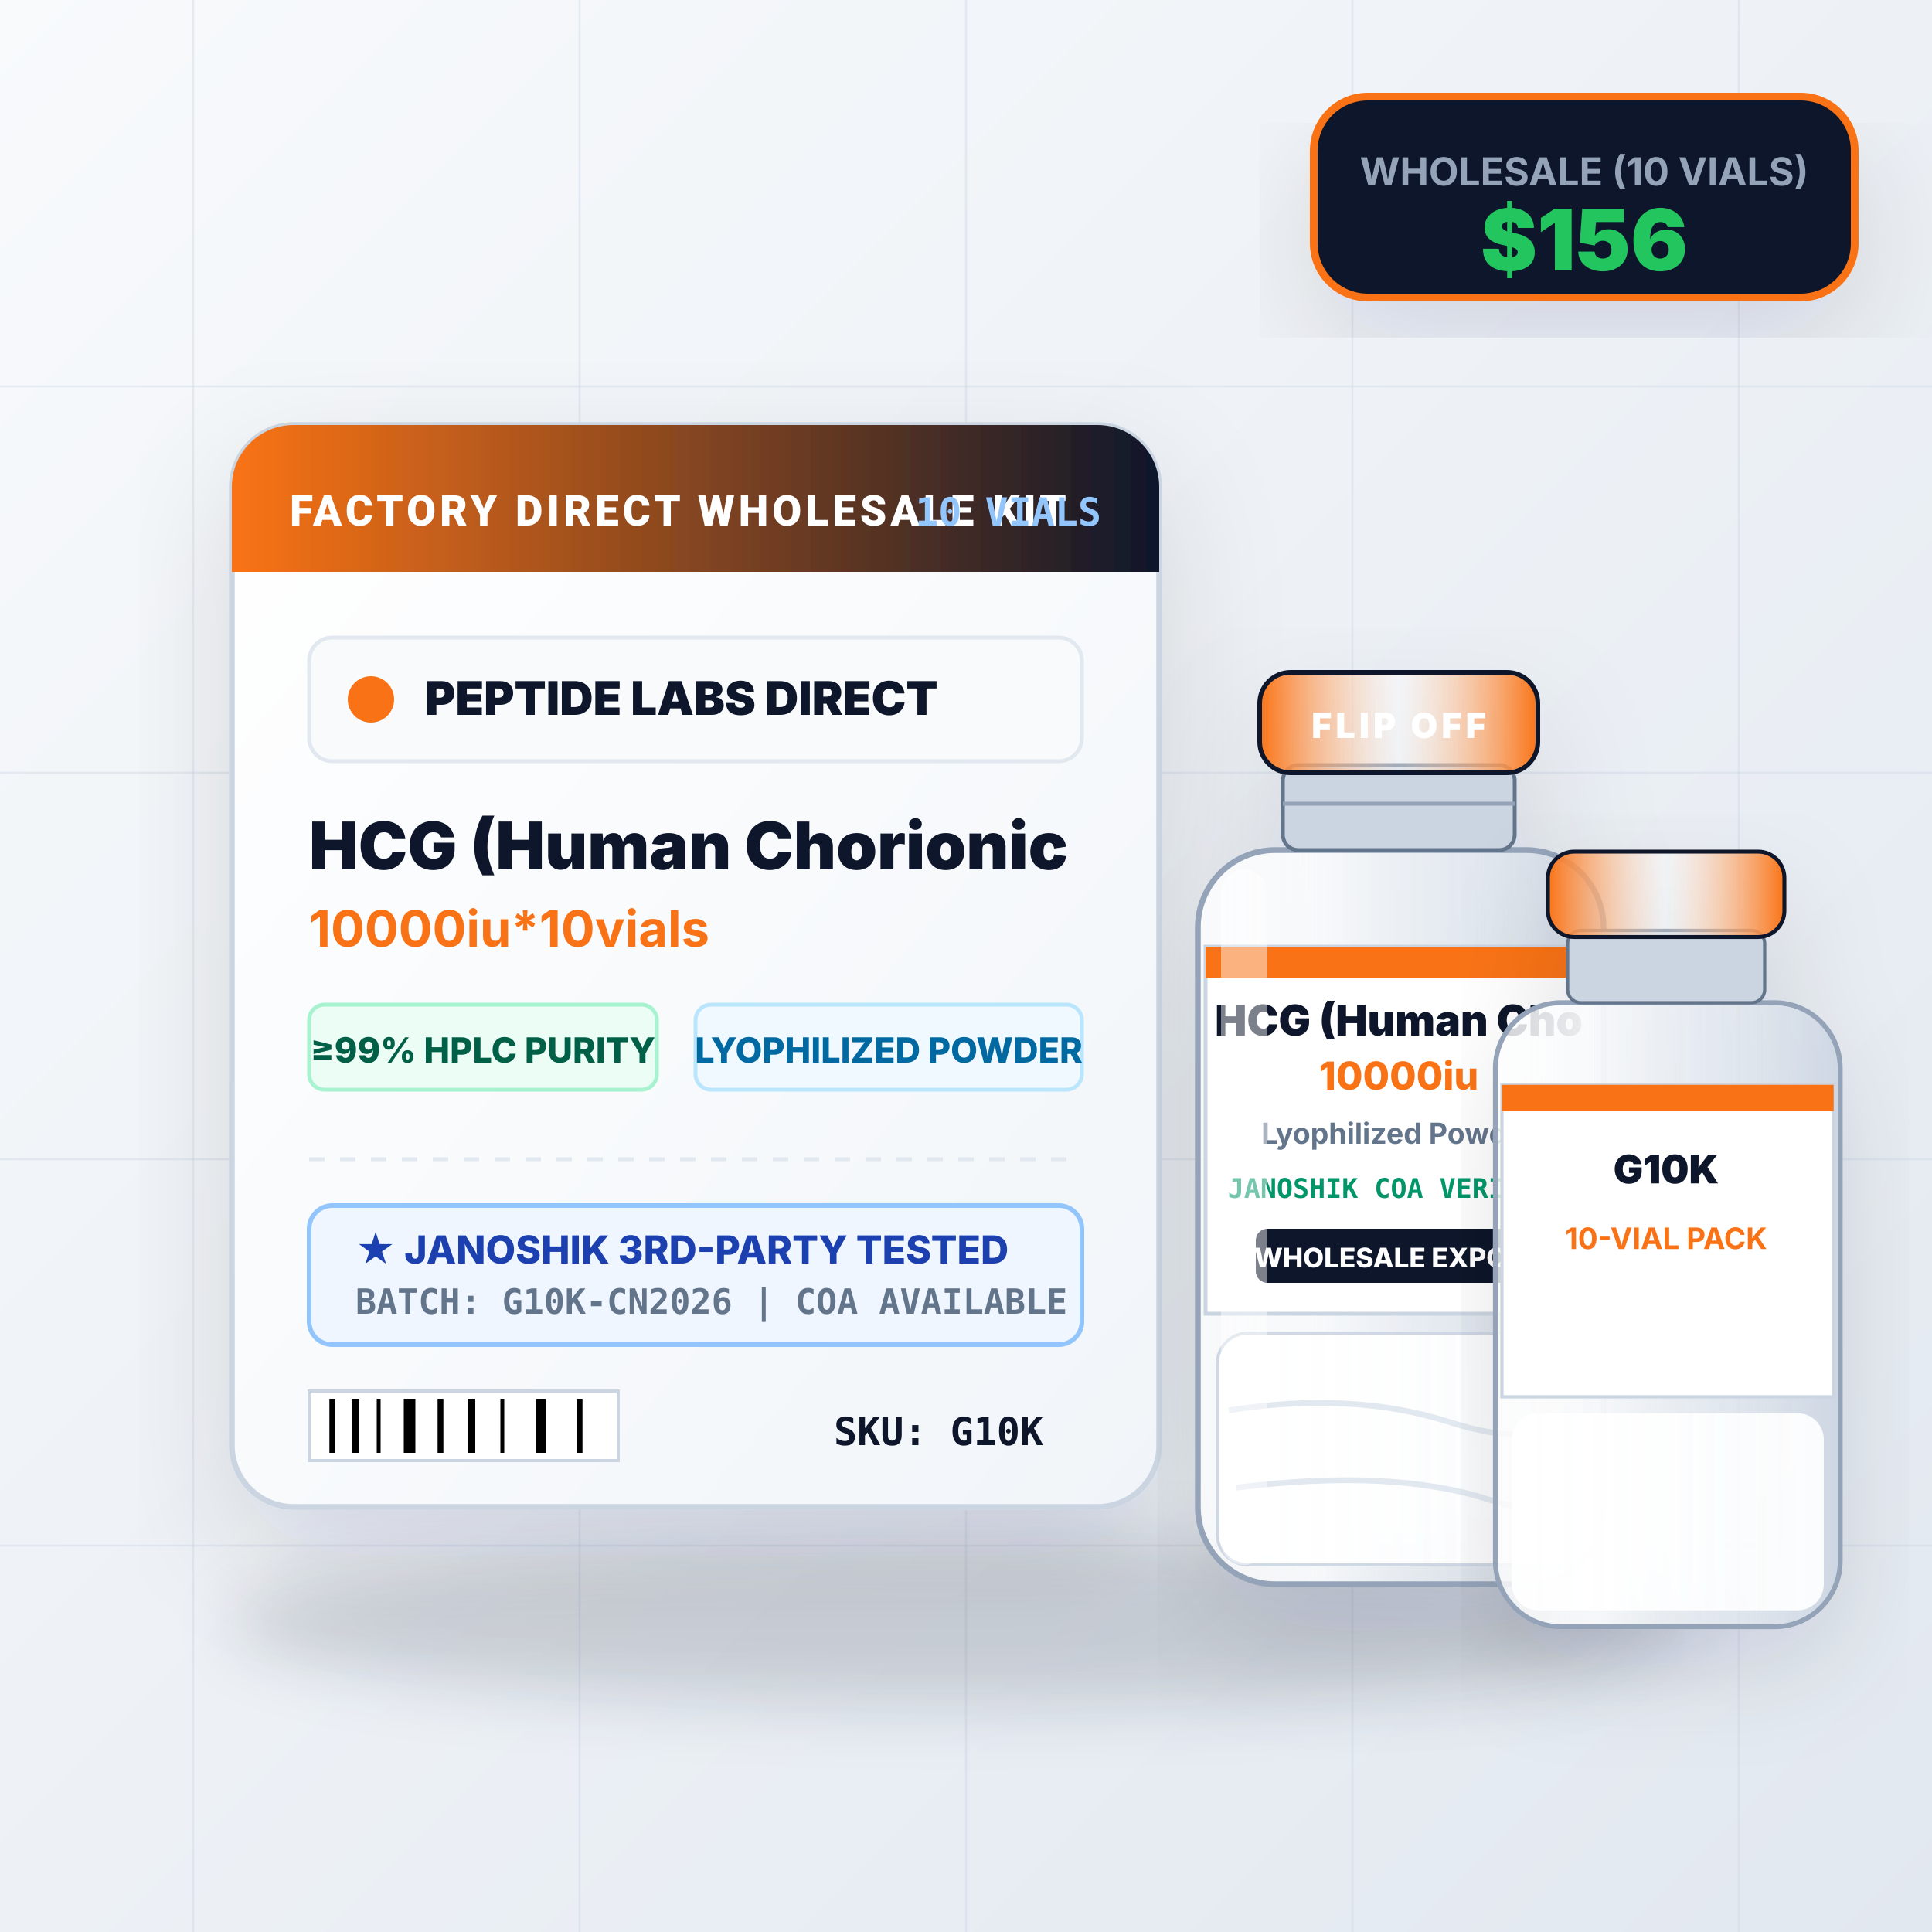
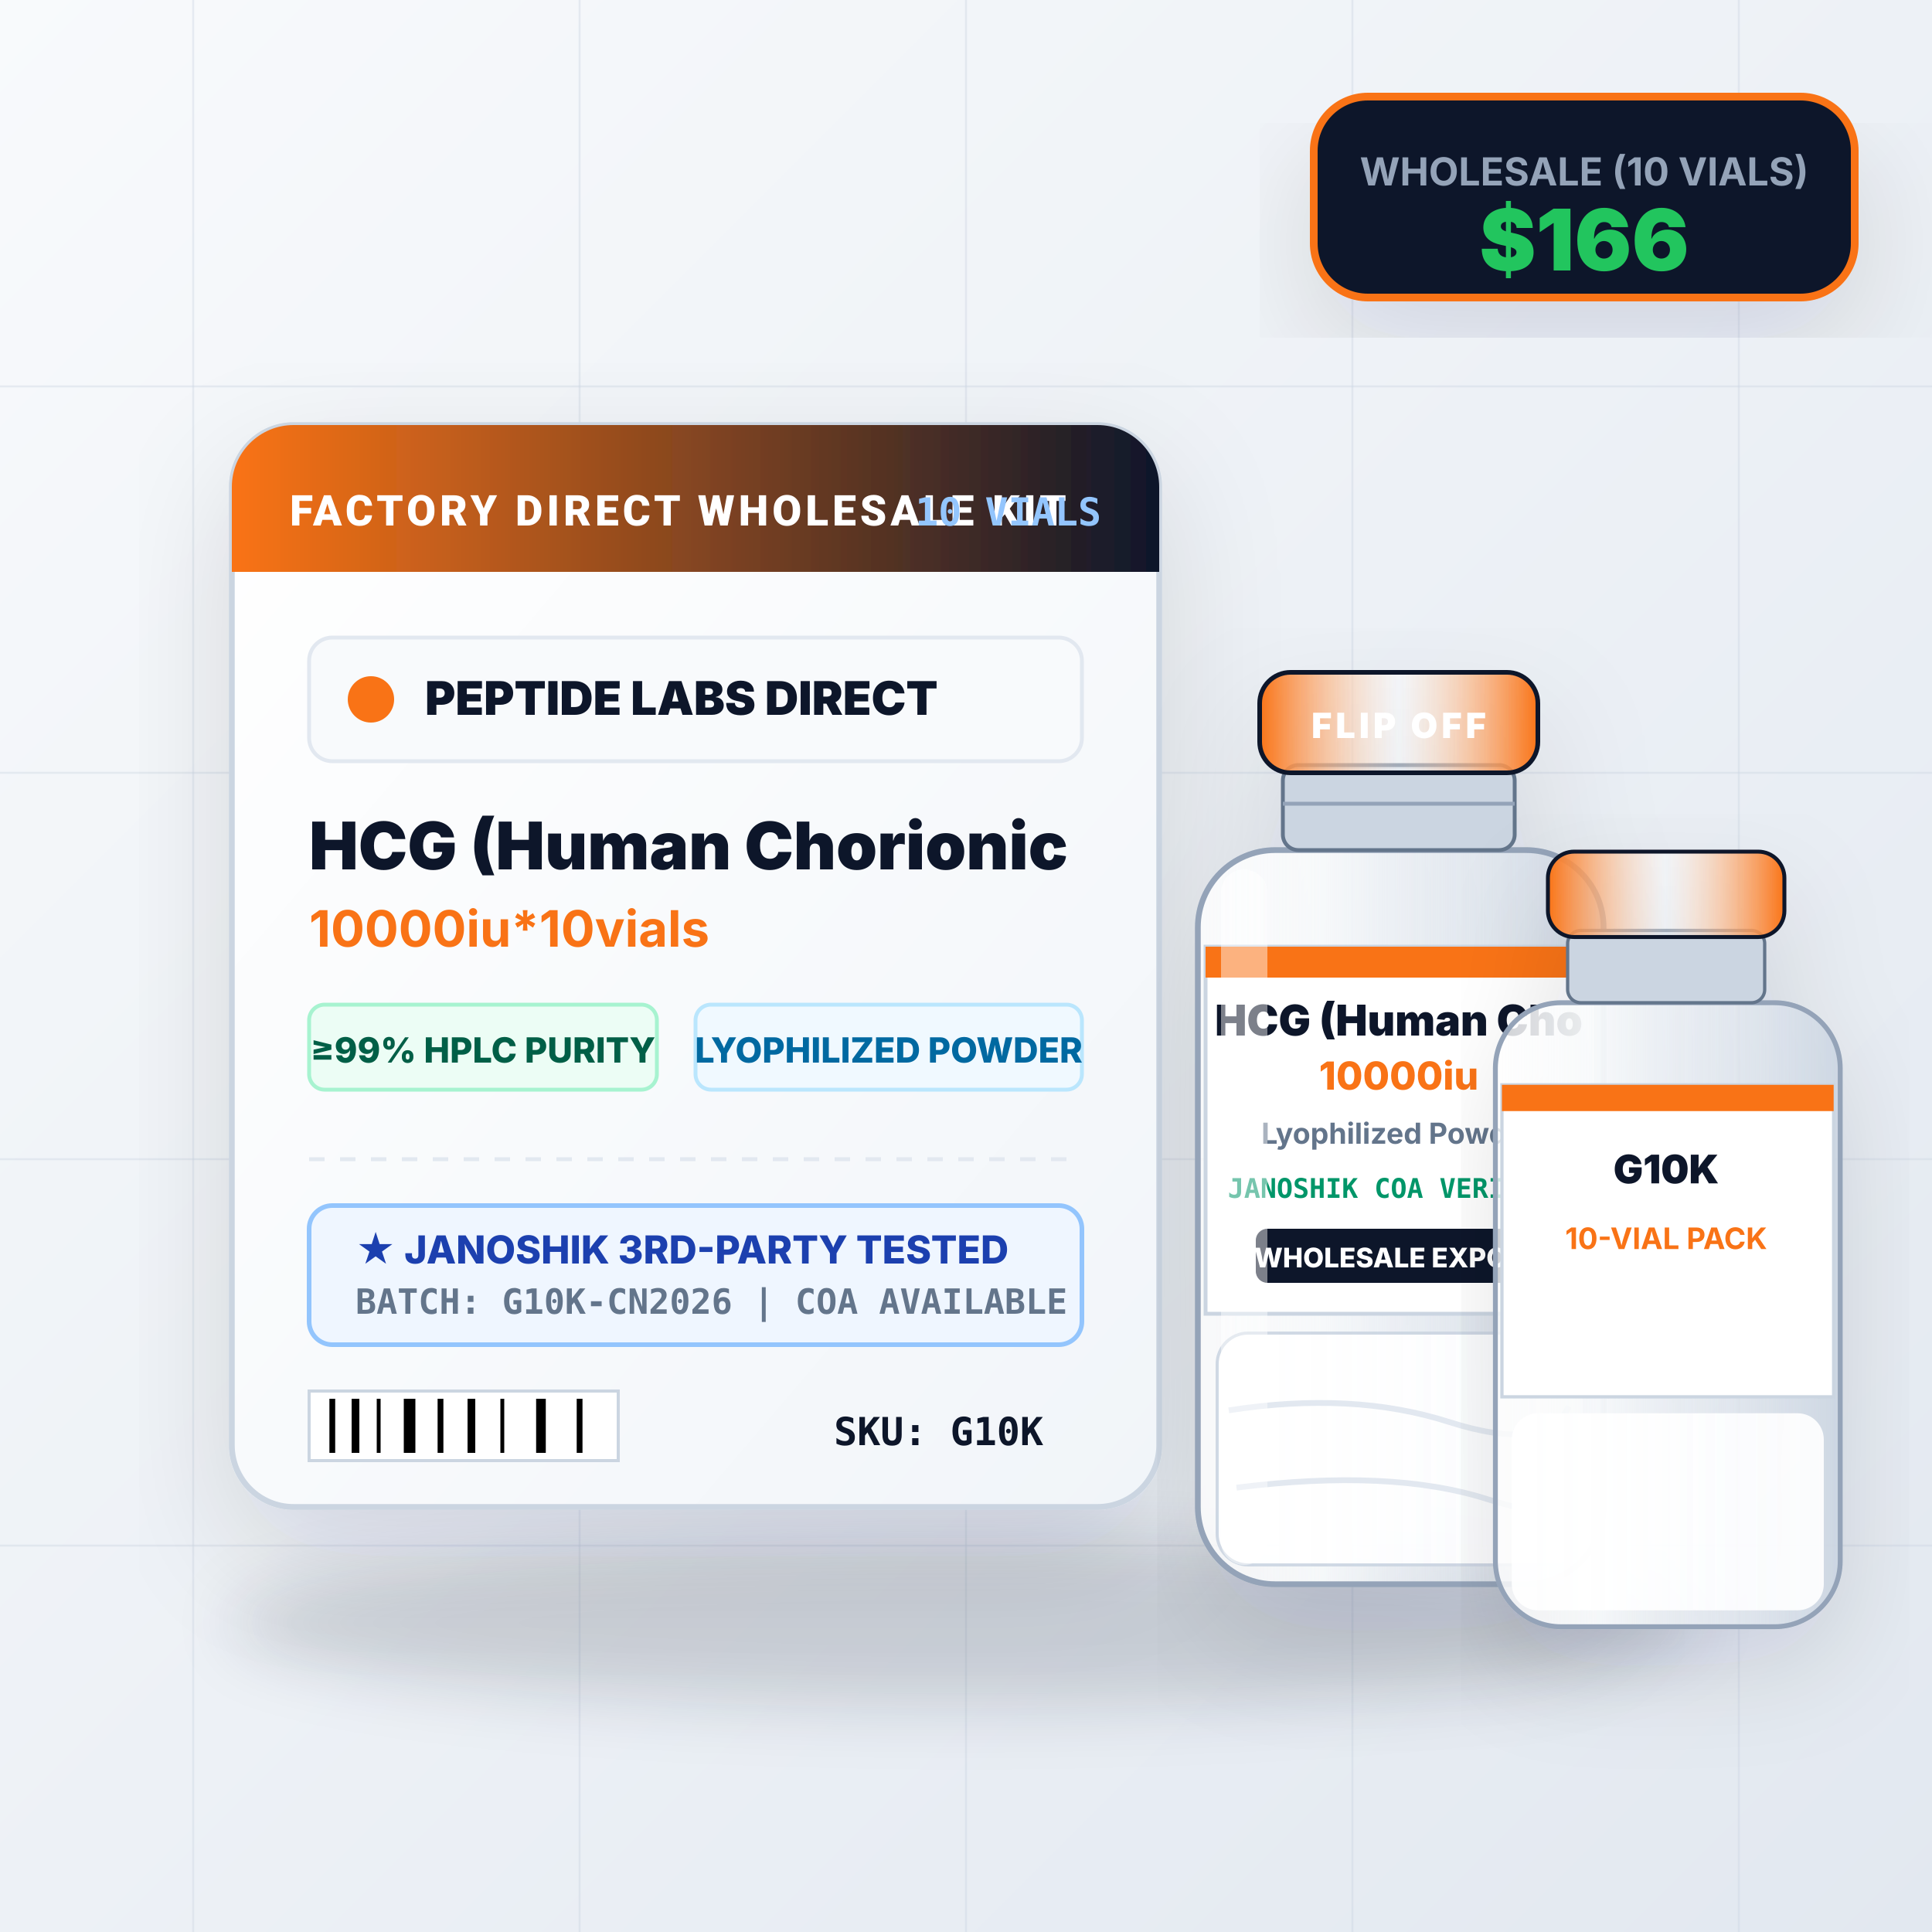
<svg xmlns="http://www.w3.org/2000/svg" viewBox="0 0 500 500" width="500" height="500">
  <defs>
    <linearGradient id="bgGrad" x1="0%" y1="0%" x2="100%" y2="100%">
      <stop offset="0%" stop-color="#f8fafc" />
      <stop offset="100%" stop-color="#e2e8f0" />
    </linearGradient>
    <linearGradient id="boxGrad" x1="0%" y1="0%" x2="100%" y2="100%">
      <stop offset="0%" stop-color="#ffffff" />
      <stop offset="100%" stop-color="#f1f5f9" />
    </linearGradient>
    <linearGradient id="accentGrad" x1="0%" y1="0%" x2="100%" y2="0%">
      <stop offset="0%" stop-color="#f97316" />
      <stop offset="100%" stop-color="#0f172a" />
    </linearGradient>
    <linearGradient id="vialCap" x1="0%" y1="0%" x2="100%" y2="0%">
      <stop offset="0%" stop-color="#f97316" />
      <stop offset="50%" stop-color="#ffffff" stop-opacity="0.4" />
      <stop offset="100%" stop-color="#f97316" />
    </linearGradient>
    <linearGradient id="glassVial" x1="0%" y1="0%" x2="100%" y2="0%">
      <stop offset="0%" stop-color="#ffffff" stop-opacity="0.8" />
      <stop offset="30%" stop-color="#f8fafc" stop-opacity="0.95" />
      <stop offset="70%" stop-color="#e2e8f0" stop-opacity="0.7" />
      <stop offset="100%" stop-color="#cbd5e1" stop-opacity="0.9" />
    </linearGradient>
    <filter id="shadow" x="-10%" y="-10%" width="130%" height="130%">
      <feDropShadow dx="0" dy="12" stdDeviation="16" flood-color="#0f172a" flood-opacity="0.12" />
    </filter>
  </defs>
  <rect width="500" height="500" fill="url(#bgGrad)" />
  <g stroke="#cbd5e1" stroke-width="0.5" stroke-opacity="0.4">
    <line x1="50" y1="0" x2="50" y2="500" />
    <line x1="150" y1="0" x2="150" y2="500" />
    <line x1="250" y1="0" x2="250" y2="500" />
    <line x1="350" y1="0" x2="350" y2="500" />
    <line x1="450" y1="0" x2="450" y2="500" />
    <line x1="0" y1="100" x2="500" y2="100" />
    <line x1="0" y1="200" x2="500" y2="200" />
    <line x1="0" y1="300" x2="500" y2="300" />
    <line x1="0" y1="400" x2="500" y2="400" />
  </g>
  <ellipse cx="250" cy="420" rx="190" ry="22" fill="#0f172a" opacity="0.15" filter="blur(8px)" />
  <g filter="url(#shadow)">
    <rect x="60" y="110" width="240" height="280" rx="16" fill="url(#boxGrad)" stroke="#cbd5e1" stroke-width="1.5" />
    <path d="M 60 126 A 16 16 0 0 1 76 110 L 284 110 A 16 16 0 0 1 300 126 L 300 148 L 60 148 Z" fill="url(#accentGrad)" />
    <text x="75" y="136" font-family="-apple-system, BlinkMacSystemFont, 'Segoe UI', Roboto, sans-serif" font-size="11" font-weight="800" fill="#ffffff" letter-spacing="1">FACTORY DIRECT WHOLESALE KIT</text>
    <text x="285" y="136" text-anchor="end" font-family="monospace" font-size="10" font-weight="700" fill="#93c5fd">10 VIALS</text>
    <g transform="translate(80, 165)">
      <rect width="200" height="32" rx="6" fill="#f8fafc" stroke="#e2e8f0" stroke-width="1" />
      <circle cx="16" cy="16" r="6" fill="#f97316" />
      <text x="30" y="20" font-family="-apple-system, sans-serif" font-size="12" font-weight="900" fill="#0f172a">PEPTIDE LABS DIRECT</text>
    </g>
    <text x="80" y="225" font-family="-apple-system, sans-serif" font-size="17" font-weight="900" fill="#0f172a">HCG (Human Chorionic</text>
    <text x="80" y="245" font-family="-apple-system, sans-serif" font-size="13" font-weight="700" fill="#f97316">10000iu*10vials</text>
    <g transform="translate(80, 260)">
      <rect width="90" height="22" rx="4" fill="#ecfdf5" stroke="#a7f3d0" stroke-width="1" />
      <text x="45" y="15" text-anchor="middle" font-family="-apple-system, sans-serif" font-size="9" font-weight="800" fill="#065f46">≥99% HPLC PURITY</text>
    </g>
    <g transform="translate(180, 260)">
      <rect width="100" height="22" rx="4" fill="#f0f9ff" stroke="#bae6fd" stroke-width="1" />
      <text x="50" y="15" text-anchor="middle" font-family="-apple-system, sans-serif" font-size="9" font-weight="800" fill="#0369a1">LYOPHILIZED POWDER</text>
    </g>
    <g transform="translate(80, 300)">
      <line x1="0" y1="0" x2="200" y2="0" stroke="#e2e8f0" stroke-width="1" stroke-dasharray="4 4" />
      <rect x="0" y="12" width="200" height="36" rx="6" fill="#eff6ff" stroke="#93c5fd" stroke-width="1.2" />
      <text x="12" y="27" font-family="-apple-system, sans-serif" font-size="10" font-weight="800" fill="#1e40af">★ JANOSHIK 3RD-PARTY TESTED</text>
      <text x="12" y="40" font-family="monospace" font-size="9" font-weight="600" fill="#64748b">BATCH: G10K-CN2026 | COA AVAILABLE</text>
    </g>
    <g transform="translate(80, 360)">
      <rect width="80" height="18" fill="#ffffff" stroke="#cbd5e1" stroke-width="0.8" />
      <line x1="6" y1="2" x2="6" y2="16" stroke="#000000" stroke-width="1.5" />
      <line x1="12" y1="2" x2="12" y2="16" stroke="#000000" stroke-width="2" />
      <line x1="18" y1="2" x2="18" y2="16" stroke="#000000" stroke-width="1" />
      <line x1="26" y1="2" x2="26" y2="16" stroke="#000000" stroke-width="3" />
      <line x1="34" y1="2" x2="34" y2="16" stroke="#000000" stroke-width="1.5" />
      <line x1="42" y1="2" x2="42" y2="16" stroke="#000000" stroke-width="2" />
      <line x1="50" y1="2" x2="50" y2="16" stroke="#000000" stroke-width="1" />
      <line x1="60" y1="2" x2="60" y2="16" stroke="#000000" stroke-width="2.5" />
      <line x1="70" y1="2" x2="70" y2="16" stroke="#000000" stroke-width="1.5" />
      <text x="190" y="14" text-anchor="end" font-family="monospace" font-size="10" font-weight="800" fill="#0f172a">SKU: G10K</text>
    </g>
  </g>
  <g filter="url(#shadow)" transform="translate(290, 150)">
    <rect x="20" y="70" width="105" height="190" rx="20" fill="url(#glassVial)" stroke="#94a3b8" stroke-width="1.5" />
    <rect x="25" y="195" width="95" height="60" rx="8" fill="#ffffff" opacity="0.9" stroke="#cbd5e1" stroke-width="0.8" />
    <path d="M 28 215 Q 60 210, 85 218 T 116 214" stroke="#e2e8f0" stroke-width="1.5" fill="none" />
    <path d="M 30 235 Q 70 230, 95 238 T 115 232" stroke="#e2e8f0" stroke-width="1.5" fill="none" />
    <rect x="22" y="95" width="101" height="95" fill="#ffffff" stroke="#cbd5e1" stroke-width="1" />
    <rect x="22" y="95" width="101" height="8" fill="#f97316" />
    <text x="72" y="118" text-anchor="middle" font-family="-apple-system, sans-serif" font-size="11" font-weight="900" fill="#0f172a">HCG (Human Cho</text>
    <text x="72" y="132" text-anchor="middle" font-family="-apple-system, sans-serif" font-size="10" font-weight="800" fill="#f97316">10000iu</text>
    <text x="72" y="146" text-anchor="middle" font-family="-apple-system, sans-serif" font-size="7.5" font-weight="700" fill="#64748b">Lyophilized Powder</text>
    <text x="72" y="160" text-anchor="middle" font-family="monospace" font-size="7" font-weight="700" fill="#059669">JANOSHIK COA VERIFIED</text>
    <rect x="35" y="168" width="74" height="14" rx="3" fill="#0f172a" />
    <text x="72" y="178" text-anchor="middle" font-family="-apple-system, sans-serif" font-size="7" font-weight="800" fill="#ffffff">WHOLESALE EXPORT</text>
    <rect x="26" y="75" width="12" height="180" rx="6" fill="#ffffff" opacity="0.45" />
    <rect x="42" y="48" width="60" height="22" rx="4" fill="#cbd5e1" stroke="#64748b" stroke-width="1" />
    <line x1="42" y1="58" x2="102" y2="58" stroke="#94a3b8" stroke-width="1" />
    <rect x="36" y="24" width="72" height="26" rx="8" fill="url(#vialCap)" stroke="#0f172a" stroke-width="1.2" />
    <text x="72" y="41" text-anchor="middle" font-family="-apple-system, sans-serif" font-size="9" font-weight="900" fill="#ffffff" letter-spacing="1">FLIP OFF</text>
  </g>
  <g filter="url(#shadow)" transform="translate(370, 200) scale(0.85)">
    <rect x="20" y="70" width="105" height="190" rx="20" fill="url(#glassVial)" stroke="#94a3b8" stroke-width="1.5" />
    <rect x="25" y="195" width="95" height="60" rx="8" fill="#ffffff" opacity="0.9" />
    <rect x="22" y="95" width="101" height="95" fill="#ffffff" stroke="#cbd5e1" stroke-width="1" />
    <rect x="22" y="95" width="101" height="8" fill="#f97316" />
    <text x="72" y="125" text-anchor="middle" font-family="-apple-system, sans-serif" font-size="12" font-weight="900" fill="#0f172a">G10K</text>
    <text x="72" y="145" text-anchor="middle" font-family="-apple-system, sans-serif" font-size="9" font-weight="700" fill="#f97316">10-VIAL PACK</text>
    <rect x="42" y="48" width="60" height="22" rx="4" fill="#cbd5e1" stroke="#64748b" stroke-width="1" />
    <rect x="36" y="24" width="72" height="26" rx="8" fill="url(#vialCap)" stroke="#0f172a" stroke-width="1.2" />
  </g>
  <g transform="translate(340, 25)">
    <rect width="140" height="52" rx="14" fill="#0f172a" stroke="#f97316" stroke-width="2" filter="url(#shadow)" />
    <text x="70" y="23" text-anchor="middle" font-family="-apple-system, sans-serif" font-size="10" font-weight="700" fill="#94a3b8">WHOLESALE (10 VIALS)</text>
-     <text x="70" y="45" text-anchor="middle" font-family="-apple-system, sans-serif" font-size="22" font-weight="900" fill="#22c55e">$156</text>
+     <text x="70" y="45" text-anchor="middle" font-family="-apple-system, sans-serif" font-size="22" font-weight="900" fill="#22c55e">$166</text>
  </g>
</svg>
